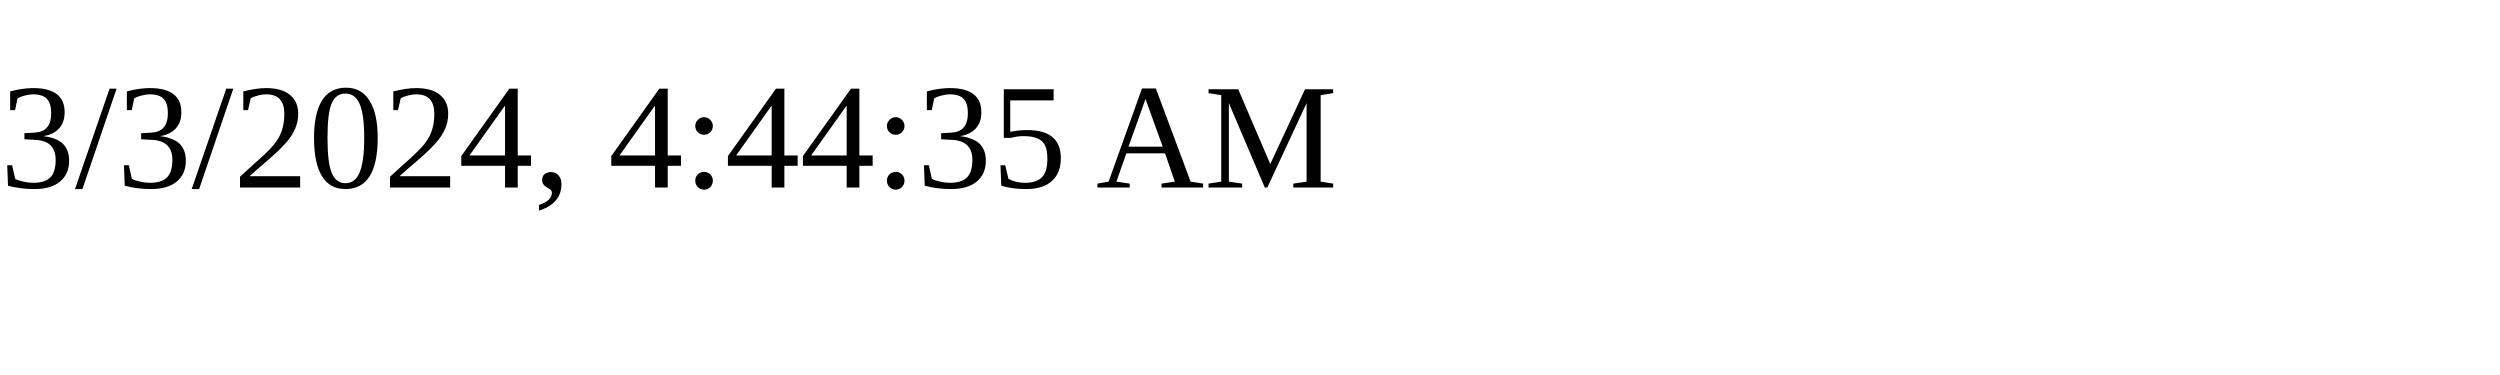
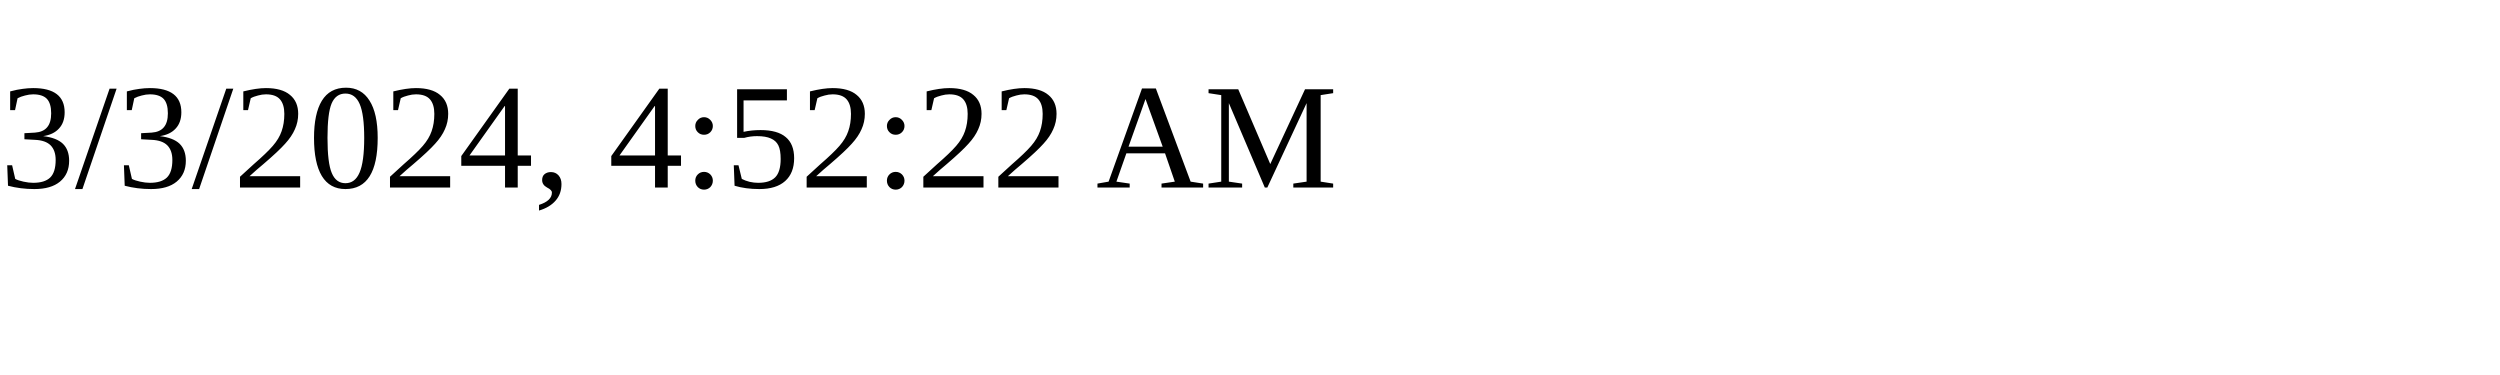
<svg xmlns="http://www.w3.org/2000/svg" height="30" width="200">
-   <text x="0" y="15">3/3/2024, 4:44:35 AM</text>
+   <text x="0" y="15">3/3/2024, 4:52:22 AM</text>
</svg>
